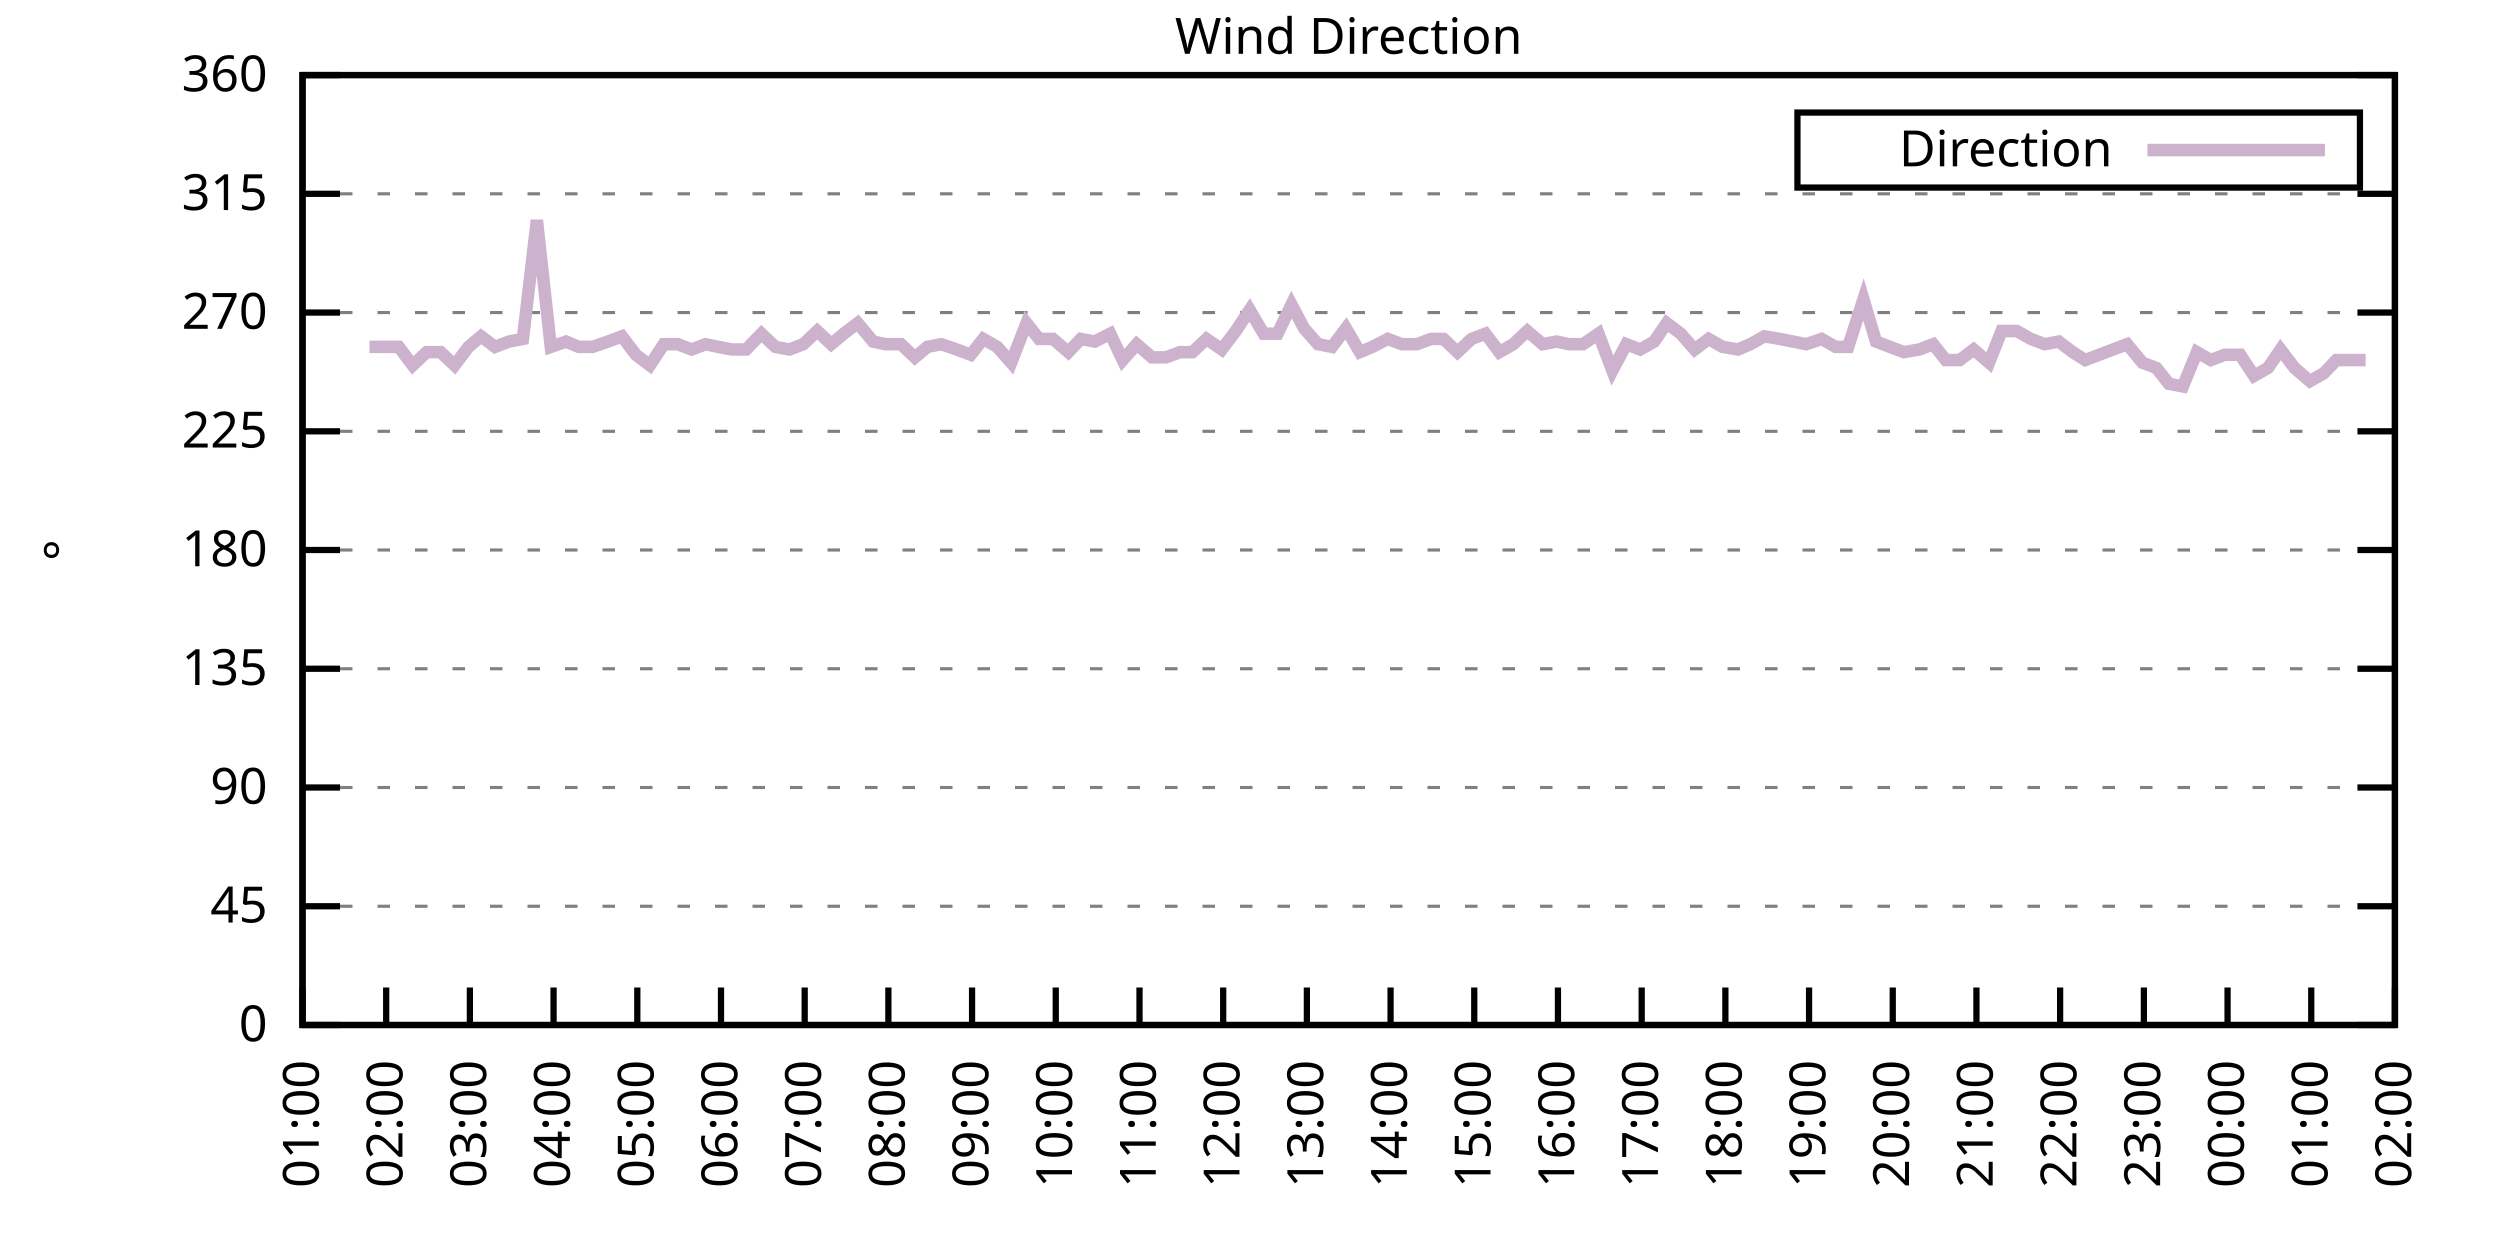
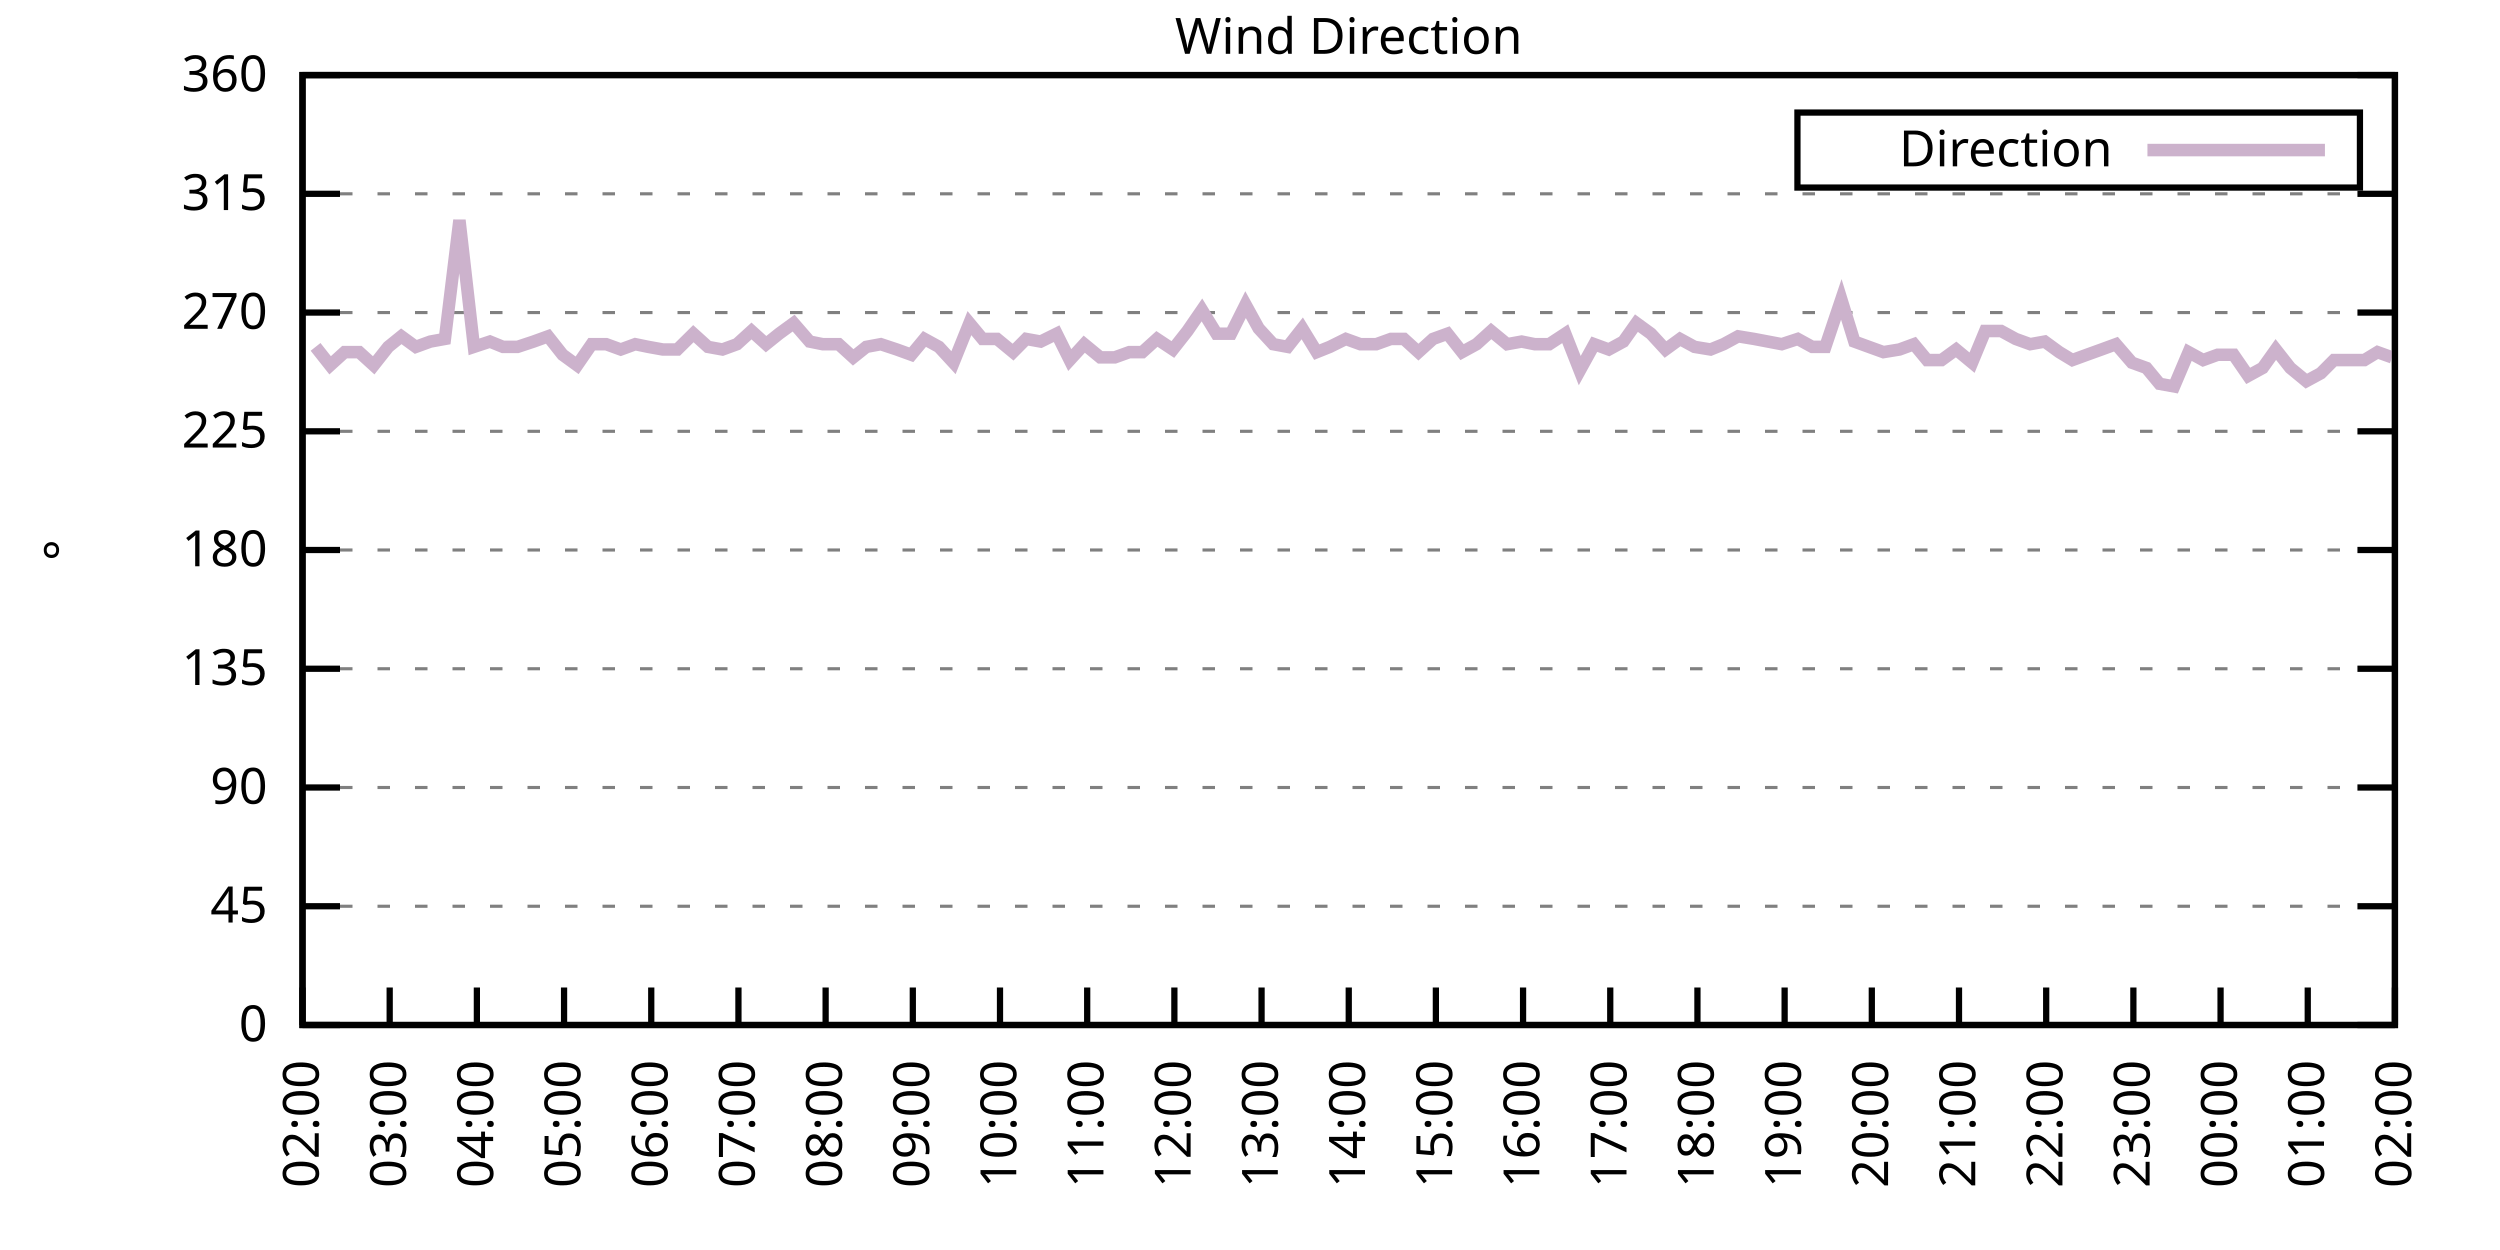
<svg xmlns="http://www.w3.org/2000/svg" xmlns:xlink="http://www.w3.org/1999/xlink" width="400" height="200" viewBox="0 0 400 200">
  <g id="gnuplot_canvas">
    <rect x="0" y="0" width="400" height="200" fill="none" />
    <defs>
      <circle id="gpDot" r="0.5" stroke-width="0.5" stroke="currentColor" />
      <path id="gpPt0" stroke-width="0.333" stroke="currentColor" d="M-1,0 h2 M0,-1 v2" />
      <path id="gpPt1" stroke-width="0.333" stroke="currentColor" d="M-1,-1 L1,1 M1,-1 L-1,1" />
      <path id="gpPt2" stroke-width="0.333" stroke="currentColor" d="M-1,0 L1,0 M0,-1 L0,1 M-1,-1 L1,1 M-1,1 L1,-1" />
      <rect id="gpPt3" stroke-width="0.333" stroke="currentColor" x="-1" y="-1" width="2" height="2" />
      <rect id="gpPt4" stroke-width="0.333" stroke="currentColor" fill="currentColor" x="-1" y="-1" width="2" height="2" />
      <circle id="gpPt5" stroke-width="0.333" stroke="currentColor" cx="0" cy="0" r="1" />
      <use xlink:href="#gpPt5" id="gpPt6" fill="currentColor" stroke="none" />
      <path id="gpPt7" stroke-width="0.333" stroke="currentColor" d="M0,-1.33 L-1.33,0.67 L1.33,0.67 z" />
      <use xlink:href="#gpPt7" id="gpPt8" fill="currentColor" stroke="none" />
      <use xlink:href="#gpPt7" id="gpPt9" stroke="currentColor" transform="rotate(180)" />
      <use xlink:href="#gpPt9" id="gpPt10" fill="currentColor" stroke="none" />
      <use xlink:href="#gpPt3" id="gpPt11" stroke="currentColor" transform="rotate(45)" />
      <use xlink:href="#gpPt11" id="gpPt12" fill="currentColor" stroke="none" />
      <path id="gpPt13" stroke-width="0.333" stroke="currentColor" d="M0,1.330 L1.265,0.411 L0.782,-1.067 L-0.782,-1.076 L-1.265,0.411 z" />
      <use xlink:href="#gpPt13" id="gpPt14" fill="currentColor" stroke="none" />
      <filter id="textbox" filterUnits="objectBoundingBox" x="0" y="0" height="1" width="1">
        <feFlood flood-color="white" flood-opacity="1" result="bgnd" />
        <feComposite in="SourceGraphic" in2="bgnd" operator="atop" />
      </filter>
      <filter id="greybox" filterUnits="objectBoundingBox" x="0" y="0" height="1" width="1">
        <feFlood flood-color="lightgrey" flood-opacity="1" result="grey" />
        <feComposite in="SourceGraphic" in2="grey" operator="atop" />
      </filter>
    </defs>
    <g fill="none" color="white" stroke="currentColor" stroke-width="1.00" stroke-linecap="butt" stroke-linejoin="miter">
</g>
    <g fill="none" color="black" stroke="currentColor" stroke-width="1.00" stroke-linecap="butt" stroke-linejoin="miter">
      <g stroke="none" shape-rendering="crispEdges">
        <polygon fill="rgb(255, 255, 255)" points="48.40,164.00 383.18,164.00 383.18,12.02 48.40,12.02 " />
      </g>
    </g>
    <g fill="none" color="black" stroke="currentColor" stroke-width="1.00" stroke-linecap="butt" stroke-linejoin="miter">
</g>
    <g fill="none" color="black" stroke="black" stroke-width="0.50" stroke-linecap="butt" stroke-linejoin="miter">
</g>
    <g fill="none" color="gray" stroke="currentColor" stroke-width="0.50" stroke-linecap="butt" stroke-linejoin="miter">
      <path stroke="gray" stroke-dasharray="2,4" class="gridline" d="M48.40,164.00 L383.19,164.00  " />
    </g>
    <g fill="none" color="gray" stroke="gray" stroke-width="1.00" stroke-linecap="butt" stroke-linejoin="miter">
</g>
    <g fill="none" color="black" stroke="currentColor" stroke-width="1.00" stroke-linecap="butt" stroke-linejoin="miter">
      <path stroke="black" d="M48.40,164.00 L54.40,164.00 M383.19,164.00 L377.19,164.00  " />
      <g transform="translate(42.80,166.60)" stroke="none" fill="black" font-family="Sans" font-size="8.00" text-anchor="end">
        <text>
          <tspan font-family="Sans"> 0</tspan>
        </text>
      </g>
    </g>
    <g fill="none" color="black" stroke="currentColor" stroke-width="1.00" stroke-linecap="butt" stroke-linejoin="miter">
</g>
    <g fill="none" color="black" stroke="black" stroke-width="0.50" stroke-linecap="butt" stroke-linejoin="miter">
</g>
    <g fill="none" color="gray" stroke="currentColor" stroke-width="0.50" stroke-linecap="butt" stroke-linejoin="miter">
      <path stroke="gray" stroke-dasharray="2,4" class="gridline" d="M48.40,145.00 L383.19,145.00  " />
    </g>
    <g fill="none" color="gray" stroke="gray" stroke-width="1.00" stroke-linecap="butt" stroke-linejoin="miter">
</g>
    <g fill="none" color="black" stroke="currentColor" stroke-width="1.00" stroke-linecap="butt" stroke-linejoin="miter">
      <path stroke="black" d="M48.40,145.00 L54.40,145.00 M383.19,145.00 L377.19,145.00  " />
      <g transform="translate(42.80,147.60)" stroke="none" fill="black" font-family="Sans" font-size="8.00" text-anchor="end">
        <text>
          <tspan font-family="Sans"> 45</tspan>
        </text>
      </g>
    </g>
    <g fill="none" color="black" stroke="currentColor" stroke-width="1.00" stroke-linecap="butt" stroke-linejoin="miter">
</g>
    <g fill="none" color="black" stroke="black" stroke-width="0.50" stroke-linecap="butt" stroke-linejoin="miter">
</g>
    <g fill="none" color="gray" stroke="currentColor" stroke-width="0.50" stroke-linecap="butt" stroke-linejoin="miter">
      <path stroke="gray" stroke-dasharray="2,4" class="gridline" d="M48.40,126.00 L383.19,126.00  " />
    </g>
    <g fill="none" color="gray" stroke="gray" stroke-width="1.00" stroke-linecap="butt" stroke-linejoin="miter">
</g>
    <g fill="none" color="black" stroke="currentColor" stroke-width="1.00" stroke-linecap="butt" stroke-linejoin="miter">
      <path stroke="black" d="M48.40,126.00 L54.40,126.00 M383.19,126.00 L377.19,126.00  " />
      <g transform="translate(42.80,128.60)" stroke="none" fill="black" font-family="Sans" font-size="8.00" text-anchor="end">
        <text>
          <tspan font-family="Sans"> 90</tspan>
        </text>
      </g>
    </g>
    <g fill="none" color="black" stroke="currentColor" stroke-width="1.00" stroke-linecap="butt" stroke-linejoin="miter">
</g>
    <g fill="none" color="black" stroke="black" stroke-width="0.50" stroke-linecap="butt" stroke-linejoin="miter">
</g>
    <g fill="none" color="gray" stroke="currentColor" stroke-width="0.50" stroke-linecap="butt" stroke-linejoin="miter">
      <path stroke="gray" stroke-dasharray="2,4" class="gridline" d="M48.40,107.00 L383.19,107.00  " />
    </g>
    <g fill="none" color="gray" stroke="gray" stroke-width="1.00" stroke-linecap="butt" stroke-linejoin="miter">
</g>
    <g fill="none" color="black" stroke="currentColor" stroke-width="1.00" stroke-linecap="butt" stroke-linejoin="miter">
      <path stroke="black" d="M48.40,107.00 L54.40,107.00 M383.19,107.00 L377.19,107.00  " />
      <g transform="translate(42.80,109.60)" stroke="none" fill="black" font-family="Sans" font-size="8.00" text-anchor="end">
        <text>
          <tspan font-family="Sans"> 135</tspan>
        </text>
      </g>
    </g>
    <g fill="none" color="black" stroke="currentColor" stroke-width="1.00" stroke-linecap="butt" stroke-linejoin="miter">
</g>
    <g fill="none" color="black" stroke="black" stroke-width="0.50" stroke-linecap="butt" stroke-linejoin="miter">
</g>
    <g fill="none" color="gray" stroke="currentColor" stroke-width="0.50" stroke-linecap="butt" stroke-linejoin="miter">
      <path stroke="gray" stroke-dasharray="2,4" class="gridline" d="M48.40,88.00 L383.19,88.00  " />
    </g>
    <g fill="none" color="gray" stroke="gray" stroke-width="1.00" stroke-linecap="butt" stroke-linejoin="miter">
</g>
    <g fill="none" color="black" stroke="currentColor" stroke-width="1.00" stroke-linecap="butt" stroke-linejoin="miter">
      <path stroke="black" d="M48.40,88.00 L54.40,88.00 M383.19,88.00 L377.19,88.00  " />
      <g transform="translate(42.80,90.60)" stroke="none" fill="black" font-family="Sans" font-size="8.00" text-anchor="end">
        <text>
          <tspan font-family="Sans"> 180</tspan>
        </text>
      </g>
    </g>
    <g fill="none" color="black" stroke="currentColor" stroke-width="1.00" stroke-linecap="butt" stroke-linejoin="miter">
</g>
    <g fill="none" color="black" stroke="black" stroke-width="0.50" stroke-linecap="butt" stroke-linejoin="miter">
</g>
    <g fill="none" color="gray" stroke="currentColor" stroke-width="0.50" stroke-linecap="butt" stroke-linejoin="miter">
      <path stroke="gray" stroke-dasharray="2,4" class="gridline" d="M48.40,69.01 L383.19,69.01  " />
    </g>
    <g fill="none" color="gray" stroke="gray" stroke-width="1.00" stroke-linecap="butt" stroke-linejoin="miter">
</g>
    <g fill="none" color="black" stroke="currentColor" stroke-width="1.00" stroke-linecap="butt" stroke-linejoin="miter">
      <path stroke="black" d="M48.40,69.01 L54.40,69.01 M383.19,69.01 L377.19,69.01  " />
      <g transform="translate(42.80,71.61)" stroke="none" fill="black" font-family="Sans" font-size="8.00" text-anchor="end">
        <text>
          <tspan font-family="Sans"> 225</tspan>
        </text>
      </g>
    </g>
    <g fill="none" color="black" stroke="currentColor" stroke-width="1.00" stroke-linecap="butt" stroke-linejoin="miter">
</g>
    <g fill="none" color="black" stroke="black" stroke-width="0.50" stroke-linecap="butt" stroke-linejoin="miter">
</g>
    <g fill="none" color="gray" stroke="currentColor" stroke-width="0.50" stroke-linecap="butt" stroke-linejoin="miter">
      <path stroke="gray" stroke-dasharray="2,4" class="gridline" d="M48.40,50.01 L383.19,50.01  " />
    </g>
    <g fill="none" color="gray" stroke="gray" stroke-width="1.00" stroke-linecap="butt" stroke-linejoin="miter">
</g>
    <g fill="none" color="black" stroke="currentColor" stroke-width="1.00" stroke-linecap="butt" stroke-linejoin="miter">
      <path stroke="black" d="M48.40,50.01 L54.40,50.01 M383.19,50.01 L377.19,50.01  " />
      <g transform="translate(42.80,52.61)" stroke="none" fill="black" font-family="Sans" font-size="8.00" text-anchor="end">
        <text>
          <tspan font-family="Sans"> 270</tspan>
        </text>
      </g>
    </g>
    <g fill="none" color="black" stroke="currentColor" stroke-width="1.00" stroke-linecap="butt" stroke-linejoin="miter">
</g>
    <g fill="none" color="black" stroke="black" stroke-width="0.50" stroke-linecap="butt" stroke-linejoin="miter">
</g>
    <g fill="none" color="gray" stroke="currentColor" stroke-width="0.50" stroke-linecap="butt" stroke-linejoin="miter">
      <path stroke="gray" stroke-dasharray="2,4" class="gridline" d="M48.40,31.01 L383.19,31.01  " />
    </g>
    <g fill="none" color="gray" stroke="gray" stroke-width="1.00" stroke-linecap="butt" stroke-linejoin="miter">
</g>
    <g fill="none" color="black" stroke="currentColor" stroke-width="1.00" stroke-linecap="butt" stroke-linejoin="miter">
      <path stroke="black" d="M48.40,31.01 L54.40,31.01 M383.19,31.01 L377.19,31.01  " />
      <g transform="translate(42.80,33.61)" stroke="none" fill="black" font-family="Sans" font-size="8.00" text-anchor="end">
        <text>
          <tspan font-family="Sans"> 315</tspan>
        </text>
      </g>
    </g>
    <g fill="none" color="black" stroke="currentColor" stroke-width="1.00" stroke-linecap="butt" stroke-linejoin="miter">
</g>
    <g fill="none" color="black" stroke="black" stroke-width="0.50" stroke-linecap="butt" stroke-linejoin="miter">
</g>
    <g fill="none" color="gray" stroke="currentColor" stroke-width="0.50" stroke-linecap="butt" stroke-linejoin="miter">
      <path stroke="gray" stroke-dasharray="2,4" class="gridline" d="M48.40,12.01 L383.19,12.01  " />
    </g>
    <g fill="none" color="gray" stroke="gray" stroke-width="1.00" stroke-linecap="butt" stroke-linejoin="miter">
</g>
    <g fill="none" color="black" stroke="currentColor" stroke-width="1.00" stroke-linecap="butt" stroke-linejoin="miter">
      <path stroke="black" d="M48.40,12.01 L54.40,12.01 M383.19,12.01 L377.19,12.01  " />
      <g transform="translate(42.80,14.61)" stroke="none" fill="black" font-family="Sans" font-size="8.00" text-anchor="end">
        <text>
          <tspan font-family="Sans"> 360</tspan>
        </text>
      </g>
    </g>
    <g fill="none" color="black" stroke="currentColor" stroke-width="1.00" stroke-linecap="butt" stroke-linejoin="miter">
      <path stroke="black" d="M48.40,164.00 L48.40,158.00  " />
      <g transform="translate(51.00,169.60) rotate(270.00)" stroke="none" fill="black" font-family="Sans" font-size="8.00" text-anchor="end">
        <text>
-           <tspan font-family="Sans">01:00</tspan>
-         </text>
-       </g>
-     </g>
-     <g fill="none" color="black" stroke="currentColor" stroke-width="1.00" stroke-linecap="butt" stroke-linejoin="miter">
-       <path stroke="black" d="M61.79,164.00 L61.79,158.00  " />
-       <g transform="translate(64.39,169.60) rotate(270.00)" stroke="none" fill="black" font-family="Sans" font-size="8.00" text-anchor="end">
-         <text>
          <tspan font-family="Sans">02:00</tspan>
        </text>
      </g>
    </g>
    <g fill="none" color="black" stroke="currentColor" stroke-width="1.00" stroke-linecap="butt" stroke-linejoin="miter">
-       <path stroke="black" d="M75.18,164.00 L75.18,158.00  " />
-       <g transform="translate(77.78,169.60) rotate(270.00)" stroke="none" fill="black" font-family="Sans" font-size="8.00" text-anchor="end">
+       <path stroke="black" d="M62.35,164.00 L62.35,158.00  " />
+       <g transform="translate(64.95,169.60) rotate(270.00)" stroke="none" fill="black" font-family="Sans" font-size="8.00" text-anchor="end">
        <text>
          <tspan font-family="Sans">03:00</tspan>
        </text>
      </g>
    </g>
    <g fill="none" color="black" stroke="currentColor" stroke-width="1.00" stroke-linecap="butt" stroke-linejoin="miter">
-       <path stroke="black" d="M88.57,164.00 L88.57,158.00  " />
-       <g transform="translate(91.17,169.60) rotate(270.00)" stroke="none" fill="black" font-family="Sans" font-size="8.00" text-anchor="end">
+       <path stroke="black" d="M76.30,164.00 L76.30,158.00  " />
+       <g transform="translate(78.90,169.60) rotate(270.00)" stroke="none" fill="black" font-family="Sans" font-size="8.00" text-anchor="end">
        <text>
          <tspan font-family="Sans">04:00</tspan>
        </text>
      </g>
    </g>
    <g fill="none" color="black" stroke="currentColor" stroke-width="1.00" stroke-linecap="butt" stroke-linejoin="miter">
-       <path stroke="black" d="M101.97,164.00 L101.97,158.00  " />
-       <g transform="translate(104.57,169.60) rotate(270.00)" stroke="none" fill="black" font-family="Sans" font-size="8.00" text-anchor="end">
+       <path stroke="black" d="M90.25,164.00 L90.25,158.00  " />
+       <g transform="translate(92.85,169.60) rotate(270.00)" stroke="none" fill="black" font-family="Sans" font-size="8.00" text-anchor="end">
        <text>
          <tspan font-family="Sans">05:00</tspan>
        </text>
      </g>
    </g>
    <g fill="none" color="black" stroke="currentColor" stroke-width="1.00" stroke-linecap="butt" stroke-linejoin="miter">
-       <path stroke="black" d="M115.36,164.00 L115.36,158.00  " />
-       <g transform="translate(117.96,169.60) rotate(270.00)" stroke="none" fill="black" font-family="Sans" font-size="8.00" text-anchor="end">
+       <path stroke="black" d="M104.20,164.00 L104.20,158.00  " />
+       <g transform="translate(106.80,169.60) rotate(270.00)" stroke="none" fill="black" font-family="Sans" font-size="8.00" text-anchor="end">
        <text>
          <tspan font-family="Sans">06:00</tspan>
        </text>
      </g>
    </g>
    <g fill="none" color="black" stroke="currentColor" stroke-width="1.00" stroke-linecap="butt" stroke-linejoin="miter">
-       <path stroke="black" d="M128.75,164.00 L128.75,158.00  " />
-       <g transform="translate(131.35,169.60) rotate(270.00)" stroke="none" fill="black" font-family="Sans" font-size="8.00" text-anchor="end">
+       <path stroke="black" d="M118.15,164.00 L118.15,158.00  " />
+       <g transform="translate(120.75,169.60) rotate(270.00)" stroke="none" fill="black" font-family="Sans" font-size="8.00" text-anchor="end">
        <text>
          <tspan font-family="Sans">07:00</tspan>
        </text>
      </g>
    </g>
    <g fill="none" color="black" stroke="currentColor" stroke-width="1.00" stroke-linecap="butt" stroke-linejoin="miter">
-       <path stroke="black" d="M142.14,164.00 L142.14,158.00  " />
-       <g transform="translate(144.74,169.60) rotate(270.00)" stroke="none" fill="black" font-family="Sans" font-size="8.00" text-anchor="end">
+       <path stroke="black" d="M132.10,164.00 L132.10,158.00  " />
+       <g transform="translate(134.70,169.60) rotate(270.00)" stroke="none" fill="black" font-family="Sans" font-size="8.00" text-anchor="end">
        <text>
          <tspan font-family="Sans">08:00</tspan>
        </text>
      </g>
    </g>
    <g fill="none" color="black" stroke="currentColor" stroke-width="1.00" stroke-linecap="butt" stroke-linejoin="miter">
-       <path stroke="black" d="M155.53,164.00 L155.53,158.00  " />
-       <g transform="translate(158.13,169.60) rotate(270.00)" stroke="none" fill="black" font-family="Sans" font-size="8.00" text-anchor="end">
+       <path stroke="black" d="M146.05,164.00 L146.05,158.00  " />
+       <g transform="translate(148.65,169.60) rotate(270.00)" stroke="none" fill="black" font-family="Sans" font-size="8.00" text-anchor="end">
        <text>
          <tspan font-family="Sans">09:00</tspan>
        </text>
      </g>
    </g>
    <g fill="none" color="black" stroke="currentColor" stroke-width="1.00" stroke-linecap="butt" stroke-linejoin="miter">
-       <path stroke="black" d="M168.92,164.00 L168.92,158.00  " />
-       <g transform="translate(171.52,169.60) rotate(270.00)" stroke="none" fill="black" font-family="Sans" font-size="8.00" text-anchor="end">
+       <path stroke="black" d="M160.00,164.00 L160.00,158.00  " />
+       <g transform="translate(162.60,169.60) rotate(270.00)" stroke="none" fill="black" font-family="Sans" font-size="8.00" text-anchor="end">
        <text>
          <tspan font-family="Sans">10:00</tspan>
        </text>
      </g>
    </g>
    <g fill="none" color="black" stroke="currentColor" stroke-width="1.00" stroke-linecap="butt" stroke-linejoin="miter">
-       <path stroke="black" d="M182.32,164.00 L182.32,158.00  " />
-       <g transform="translate(184.92,169.60) rotate(270.00)" stroke="none" fill="black" font-family="Sans" font-size="8.00" text-anchor="end">
+       <path stroke="black" d="M173.95,164.00 L173.95,158.00  " />
+       <g transform="translate(176.55,169.60) rotate(270.00)" stroke="none" fill="black" font-family="Sans" font-size="8.00" text-anchor="end">
        <text>
          <tspan font-family="Sans">11:00</tspan>
        </text>
      </g>
    </g>
    <g fill="none" color="black" stroke="currentColor" stroke-width="1.00" stroke-linecap="butt" stroke-linejoin="miter">
-       <path stroke="black" d="M195.71,164.00 L195.71,158.00  " />
-       <g transform="translate(198.31,169.60) rotate(270.00)" stroke="none" fill="black" font-family="Sans" font-size="8.00" text-anchor="end">
+       <path stroke="black" d="M187.90,164.00 L187.90,158.00  " />
+       <g transform="translate(190.50,169.60) rotate(270.00)" stroke="none" fill="black" font-family="Sans" font-size="8.00" text-anchor="end">
        <text>
          <tspan font-family="Sans">12:00</tspan>
        </text>
      </g>
    </g>
    <g fill="none" color="black" stroke="currentColor" stroke-width="1.00" stroke-linecap="butt" stroke-linejoin="miter">
-       <path stroke="black" d="M209.10,164.00 L209.10,158.00  " />
-       <g transform="translate(211.70,169.60) rotate(270.00)" stroke="none" fill="black" font-family="Sans" font-size="8.00" text-anchor="end">
+       <path stroke="black" d="M201.85,164.00 L201.85,158.00  " />
+       <g transform="translate(204.45,169.60) rotate(270.00)" stroke="none" fill="black" font-family="Sans" font-size="8.00" text-anchor="end">
        <text>
          <tspan font-family="Sans">13:00</tspan>
        </text>
      </g>
    </g>
    <g fill="none" color="black" stroke="currentColor" stroke-width="1.00" stroke-linecap="butt" stroke-linejoin="miter">
-       <path stroke="black" d="M222.49,164.00 L222.49,158.00  " />
-       <g transform="translate(225.09,169.60) rotate(270.00)" stroke="none" fill="black" font-family="Sans" font-size="8.00" text-anchor="end">
+       <path stroke="black" d="M215.80,164.00 L215.80,158.00  " />
+       <g transform="translate(218.40,169.60) rotate(270.00)" stroke="none" fill="black" font-family="Sans" font-size="8.00" text-anchor="end">
        <text>
          <tspan font-family="Sans">14:00</tspan>
        </text>
      </g>
    </g>
    <g fill="none" color="black" stroke="currentColor" stroke-width="1.00" stroke-linecap="butt" stroke-linejoin="miter">
-       <path stroke="black" d="M235.88,164.00 L235.88,158.00  " />
-       <g transform="translate(238.48,169.60) rotate(270.00)" stroke="none" fill="black" font-family="Sans" font-size="8.00" text-anchor="end">
+       <path stroke="black" d="M229.74,164.00 L229.74,158.00  " />
+       <g transform="translate(232.34,169.60) rotate(270.00)" stroke="none" fill="black" font-family="Sans" font-size="8.00" text-anchor="end">
        <text>
          <tspan font-family="Sans">15:00</tspan>
        </text>
      </g>
    </g>
    <g fill="none" color="black" stroke="currentColor" stroke-width="1.00" stroke-linecap="butt" stroke-linejoin="miter">
-       <path stroke="black" d="M249.27,164.00 L249.27,158.00  " />
-       <g transform="translate(251.87,169.60) rotate(270.00)" stroke="none" fill="black" font-family="Sans" font-size="8.00" text-anchor="end">
+       <path stroke="black" d="M243.69,164.00 L243.69,158.00  " />
+       <g transform="translate(246.29,169.60) rotate(270.00)" stroke="none" fill="black" font-family="Sans" font-size="8.00" text-anchor="end">
        <text>
          <tspan font-family="Sans">16:00</tspan>
        </text>
      </g>
    </g>
    <g fill="none" color="black" stroke="currentColor" stroke-width="1.00" stroke-linecap="butt" stroke-linejoin="miter">
-       <path stroke="black" d="M262.67,164.00 L262.67,158.00  " />
-       <g transform="translate(265.27,169.60) rotate(270.00)" stroke="none" fill="black" font-family="Sans" font-size="8.00" text-anchor="end">
+       <path stroke="black" d="M257.64,164.00 L257.64,158.00  " />
+       <g transform="translate(260.24,169.60) rotate(270.00)" stroke="none" fill="black" font-family="Sans" font-size="8.00" text-anchor="end">
        <text>
          <tspan font-family="Sans">17:00</tspan>
        </text>
      </g>
    </g>
    <g fill="none" color="black" stroke="currentColor" stroke-width="1.00" stroke-linecap="butt" stroke-linejoin="miter">
-       <path stroke="black" d="M276.06,164.00 L276.06,158.00  " />
-       <g transform="translate(278.66,169.60) rotate(270.00)" stroke="none" fill="black" font-family="Sans" font-size="8.00" text-anchor="end">
+       <path stroke="black" d="M271.59,164.00 L271.59,158.00  " />
+       <g transform="translate(274.19,169.60) rotate(270.00)" stroke="none" fill="black" font-family="Sans" font-size="8.00" text-anchor="end">
        <text>
          <tspan font-family="Sans">18:00</tspan>
        </text>
      </g>
    </g>
    <g fill="none" color="black" stroke="currentColor" stroke-width="1.00" stroke-linecap="butt" stroke-linejoin="miter">
-       <path stroke="black" d="M289.45,164.00 L289.45,158.00  " />
-       <g transform="translate(292.05,169.60) rotate(270.00)" stroke="none" fill="black" font-family="Sans" font-size="8.00" text-anchor="end">
+       <path stroke="black" d="M285.54,164.00 L285.54,158.00  " />
+       <g transform="translate(288.14,169.60) rotate(270.00)" stroke="none" fill="black" font-family="Sans" font-size="8.00" text-anchor="end">
        <text>
          <tspan font-family="Sans">19:00</tspan>
        </text>
      </g>
    </g>
    <g fill="none" color="black" stroke="currentColor" stroke-width="1.00" stroke-linecap="butt" stroke-linejoin="miter">
-       <path stroke="black" d="M302.84,164.00 L302.84,158.00  " />
-       <g transform="translate(305.44,169.60) rotate(270.00)" stroke="none" fill="black" font-family="Sans" font-size="8.00" text-anchor="end">
+       <path stroke="black" d="M299.49,164.00 L299.49,158.00  " />
+       <g transform="translate(302.09,169.60) rotate(270.00)" stroke="none" fill="black" font-family="Sans" font-size="8.00" text-anchor="end">
        <text>
          <tspan font-family="Sans">20:00</tspan>
        </text>
      </g>
    </g>
    <g fill="none" color="black" stroke="currentColor" stroke-width="1.00" stroke-linecap="butt" stroke-linejoin="miter">
-       <path stroke="black" d="M316.23,164.00 L316.23,158.00  " />
-       <g transform="translate(318.83,169.60) rotate(270.00)" stroke="none" fill="black" font-family="Sans" font-size="8.00" text-anchor="end">
+       <path stroke="black" d="M313.44,164.00 L313.44,158.00  " />
+       <g transform="translate(316.04,169.60) rotate(270.00)" stroke="none" fill="black" font-family="Sans" font-size="8.00" text-anchor="end">
        <text>
          <tspan font-family="Sans">21:00</tspan>
        </text>
      </g>
    </g>
    <g fill="none" color="black" stroke="currentColor" stroke-width="1.00" stroke-linecap="butt" stroke-linejoin="miter">
-       <path stroke="black" d="M329.62,164.00 L329.62,158.00  " />
-       <g transform="translate(332.22,169.60) rotate(270.00)" stroke="none" fill="black" font-family="Sans" font-size="8.00" text-anchor="end">
+       <path stroke="black" d="M327.39,164.00 L327.39,158.00  " />
+       <g transform="translate(329.99,169.60) rotate(270.00)" stroke="none" fill="black" font-family="Sans" font-size="8.00" text-anchor="end">
        <text>
          <tspan font-family="Sans">22:00</tspan>
        </text>
      </g>
    </g>
    <g fill="none" color="black" stroke="currentColor" stroke-width="1.00" stroke-linecap="butt" stroke-linejoin="miter">
-       <path stroke="black" d="M343.02,164.00 L343.02,158.00  " />
-       <g transform="translate(345.62,169.60) rotate(270.00)" stroke="none" fill="black" font-family="Sans" font-size="8.00" text-anchor="end">
+       <path stroke="black" d="M341.34,164.00 L341.34,158.00  " />
+       <g transform="translate(343.94,169.60) rotate(270.00)" stroke="none" fill="black" font-family="Sans" font-size="8.00" text-anchor="end">
        <text>
          <tspan font-family="Sans">23:00</tspan>
        </text>
      </g>
    </g>
    <g fill="none" color="black" stroke="currentColor" stroke-width="1.00" stroke-linecap="butt" stroke-linejoin="miter">
-       <path stroke="black" d="M356.41,164.00 L356.41,158.00  " />
-       <g transform="translate(359.01,169.60) rotate(270.00)" stroke="none" fill="black" font-family="Sans" font-size="8.00" text-anchor="end">
+       <path stroke="black" d="M355.29,164.00 L355.29,158.00  " />
+       <g transform="translate(357.89,169.60) rotate(270.00)" stroke="none" fill="black" font-family="Sans" font-size="8.00" text-anchor="end">
        <text>
          <tspan font-family="Sans">00:00</tspan>
        </text>
      </g>
    </g>
    <g fill="none" color="black" stroke="currentColor" stroke-width="1.00" stroke-linecap="butt" stroke-linejoin="miter">
-       <path stroke="black" d="M369.80,164.00 L369.80,158.00  " />
-       <g transform="translate(372.40,169.60) rotate(270.00)" stroke="none" fill="black" font-family="Sans" font-size="8.00" text-anchor="end">
+       <path stroke="black" d="M369.24,164.00 L369.24,158.00  " />
+       <g transform="translate(371.84,169.60) rotate(270.00)" stroke="none" fill="black" font-family="Sans" font-size="8.00" text-anchor="end">
        <text>
          <tspan font-family="Sans">01:00</tspan>
        </text>
      </g>
    </g>
    <g fill="none" color="black" stroke="currentColor" stroke-width="1.00" stroke-linecap="butt" stroke-linejoin="miter">
      <path stroke="black" d="M383.19,164.00 L383.19,158.00  " />
      <g transform="translate(385.79,169.60) rotate(270.00)" stroke="none" fill="black" font-family="Sans" font-size="8.00" text-anchor="end">
        <text>
          <tspan font-family="Sans">02:00</tspan>
        </text>
      </g>
    </g>
    <g fill="none" color="black" stroke="currentColor" stroke-width="1.00" stroke-linecap="butt" stroke-linejoin="miter">
</g>
    <g fill="none" color="black" stroke="currentColor" stroke-width="1.00" stroke-linecap="butt" stroke-linejoin="miter">
      <path stroke="black" d="M48.40,12.01 L48.40,164.00 L383.19,164.00 L383.19,12.01 L48.40,12.01 Z  " />
    </g>
    <g fill="none" color="black" stroke="currentColor" stroke-width="1.00" stroke-linecap="butt" stroke-linejoin="miter">
</g>
    <g fill="none" color="black" stroke="currentColor" stroke-width="1.00" stroke-linecap="butt" stroke-linejoin="miter">
      <path stroke="black" d="M287.59,30.01 L287.59,18.01 L377.59,18.01 L377.59,30.01 L287.59,30.01 Z  " />
    </g>
    <g id="Wind_direction_plot_1">
      <g fill="none" color="white" stroke="black" stroke-width="2.00" stroke-linecap="butt" stroke-linejoin="miter">
</g>
      <g fill="none" color="black" stroke="currentColor" stroke-width="2.00" stroke-linecap="butt" stroke-linejoin="miter">
        <g transform="translate(337.99,26.61)" stroke="none" fill="black" font-family="Sans" font-size="8.00" text-anchor="end">
          <text>
            <tspan font-family="Sans">Direction</tspan>
          </text>
        </g>
      </g>
      <g fill="none" color="black" stroke="currentColor" stroke-width="2.00" stroke-linecap="butt" stroke-linejoin="miter">
-         <path stroke="rgb(204, 178, 204)" d="M343.59,24.01 L371.99,24.01 M59.11,55.50 L61.57,55.50 L63.80,55.50 L66.03,58.45 L68.26,56.34 L70.50,56.34   L72.73,58.45 L74.96,55.50 L76.97,53.81 L79.20,55.50 L81.43,54.65 L83.66,54.23 L85.90,35.23 L88.13,55.50   L90.58,54.65 L92.59,55.50 L94.82,55.50 L97.28,54.65 L99.51,53.81 L101.74,56.76 L103.98,58.45 L106.21,55.07   L108.44,55.07 L110.67,55.92 L112.90,55.07 L114.91,55.50 L117.14,55.92 L119.38,55.92 L121.83,53.39 L124.06,55.50   L126.29,55.92 L128.53,55.07 L130.76,52.96 L132.99,55.07 L135.00,53.39 L137.23,51.70 L139.69,54.65 L141.69,55.07   L144.15,55.07 L146.38,57.18 L148.39,55.50 L150.62,55.07 L153.08,55.92 L155.31,56.76 L157.32,54.23 L159.55,55.50   L161.78,58.03 L164.24,51.70 L166.25,54.23 L168.48,54.23 L170.93,56.34 L172.94,54.23 L175.17,54.65 L177.63,53.39   L179.64,57.61 L181.87,55.07 L184.32,57.18 L186.56,57.18 L188.79,56.34 L190.80,56.34 L193.03,54.23 L195.48,55.92   L197.72,52.96 L199.95,49.59 L202.18,53.39 L204.41,53.39 L206.64,48.74 L208.65,52.54 L210.88,55.07 L213.12,55.50   L215.35,52.54 L217.58,56.34 L219.59,55.50 L222.04,54.23 L224.28,55.07 L226.73,55.07 L228.96,54.23 L230.97,54.23   L233.20,56.34 L235.44,54.23 L237.67,53.39 L239.90,56.34 L242.13,55.07 L244.36,52.96 L246.82,55.07 L249.05,54.65   L251.06,55.07 L253.29,55.07 L255.75,53.39 L257.98,59.30 L260.21,55.07 L262.44,55.92 L264.67,54.65 L266.68,51.70   L268.92,53.39 L271.15,55.92 L273.38,54.23 L275.61,55.50 L278.07,55.92 L280.07,55.07 L282.31,53.81 L284.76,54.23   L289.00,55.07 L291.46,54.23 L293.69,55.50 L295.70,55.50 L298.15,47.90 L300.16,54.65 L302.39,55.50 L304.63,56.34   L307.08,55.92 L309.31,55.07 L311.32,57.61 L313.55,57.61 L315.79,55.92 L318.24,58.03 L320.25,52.96 L322.70,52.96   L324.94,54.23 L327.17,55.07 L329.40,54.65 L331.63,56.34 L333.64,57.61 L335.87,56.76 L338.10,55.92 L340.34,55.07   L342.79,58.03 L345.02,58.87 L347.03,61.41 L349.26,61.83 L351.50,56.34 L353.73,57.61 L355.96,56.76 L358.42,56.76   L360.65,60.14 L362.88,58.87 L364.89,55.92 L367.12,58.87 L369.58,60.98 L371.81,59.72 L373.82,57.61 L376.05,57.61   L378.50,57.61  " />
+         <path stroke="rgb(204, 178, 204)" d="M343.59,24.01 L371.99,24.01 M50.49,55.50 L52.82,58.45 L55.14,56.34 L57.47,56.34 L59.79,58.45 L62.12,55.50   L64.21,53.81 L66.53,55.50 L68.86,54.65 L71.18,54.23 L73.51,35.23 L75.83,55.50 L78.39,54.65 L80.48,55.50   L82.81,55.50 L85.37,54.65 L87.69,53.81 L90.02,56.76 L92.34,58.45 L94.67,55.07 L96.99,55.07 L99.32,55.92   L101.64,55.07 L103.73,55.50 L106.06,55.92 L108.38,55.92 L110.94,53.39 L113.27,55.50 L115.59,55.92 L117.92,55.07   L120.24,52.96 L122.57,55.07 L124.66,53.39 L126.98,51.70 L129.54,54.65 L131.63,55.07 L134.19,55.07 L136.51,57.18   L138.61,55.50 L140.93,55.07 L143.49,55.92 L145.81,56.76 L147.91,54.23 L150.23,55.50 L152.56,58.03 L155.11,51.70   L157.21,54.23 L159.53,54.23 L162.09,56.34 L164.18,54.23 L166.51,54.65 L169.06,53.39 L171.16,57.61 L173.48,55.07   L176.04,57.18 L178.36,57.18 L180.69,56.34 L182.78,56.34 L185.11,54.23 L187.66,55.92 L189.99,52.96 L192.31,49.59   L194.64,53.39 L196.96,53.39 L199.29,48.74 L201.38,52.54 L203.71,55.07 L206.03,55.50 L208.36,52.54 L210.68,56.34   L212.77,55.50 L215.33,54.23 L217.65,55.07 L220.21,55.07 L222.54,54.23 L224.63,54.23 L226.95,56.34 L229.28,54.23   L231.60,53.39 L233.93,56.34 L236.25,55.07 L238.58,52.96 L241.14,55.07 L243.46,54.65 L245.55,55.07 L247.88,55.07   L250.44,53.39 L252.76,59.30 L255.09,55.07 L257.41,55.92 L259.74,54.65 L261.83,51.70 L264.15,53.39 L266.48,55.92   L268.80,54.23 L271.13,55.50 L273.69,55.92 L275.78,55.07 L278.10,53.81 L280.66,54.23 L285.08,55.07 L287.64,54.23   L289.96,55.50 L292.05,55.50 L294.61,47.90 L296.70,54.65 L299.03,55.50 L301.35,56.34 L303.91,55.92 L306.23,55.07   L308.33,57.61 L310.65,57.61 L312.98,55.92 L315.53,58.03 L317.63,52.96 L320.18,52.96 L322.51,54.23 L324.83,55.07   L327.16,54.65 L329.48,56.34 L331.58,57.61 L333.90,56.76 L336.23,55.92 L338.55,55.07 L341.11,58.03 L343.43,58.87   L345.53,61.41 L347.85,61.83 L350.18,56.34 L352.50,57.61 L354.83,56.76 L357.38,56.76 L359.71,60.14 L362.03,58.87   L364.13,55.92 L366.45,58.87 L369.01,60.98 L371.33,59.72 L373.43,57.61 L375.75,57.61 L378.31,57.61 L380.40,56.34   L382.73,57.18  " />
      </g>
    </g>
    <g fill="none" color="black" stroke="currentColor" stroke-width="2.00" stroke-linecap="butt" stroke-linejoin="miter">
</g>
    <g fill="none" color="black" stroke="black" stroke-width="1.00" stroke-linecap="butt" stroke-linejoin="miter">
</g>
    <g fill="none" color="black" stroke="currentColor" stroke-width="1.00" stroke-linecap="butt" stroke-linejoin="miter">
      <path stroke="black" d="M48.40,12.01 L48.40,164.00 L383.19,164.00 L383.19,12.01 L48.40,12.01 Z  " />
      <g transform="translate(12.80,88.01) rotate(270.00)" stroke="none" fill="black" font-family="Sans" font-size="8.00" text-anchor="middle">
        <text>
          <tspan font-family="Sans">°</tspan>
        </text>
      </g>
    </g>
    <g fill="none" color="black" stroke="currentColor" stroke-width="1.00" stroke-linecap="butt" stroke-linejoin="miter">
</g>
    <g fill="none" color="black" stroke="currentColor" stroke-width="1.00" stroke-linecap="butt" stroke-linejoin="miter">
      <g transform="translate(215.79,8.61)" stroke="none" fill="black" font-family="Sans" font-size="8.00" text-anchor="middle">
        <text>
          <tspan font-family="Sans">Wind Direction</tspan>
        </text>
      </g>
    </g>
    <g fill="none" color="black" stroke="currentColor" stroke-width="1.00" stroke-linecap="butt" stroke-linejoin="miter">
</g>
  </g>
</svg>
